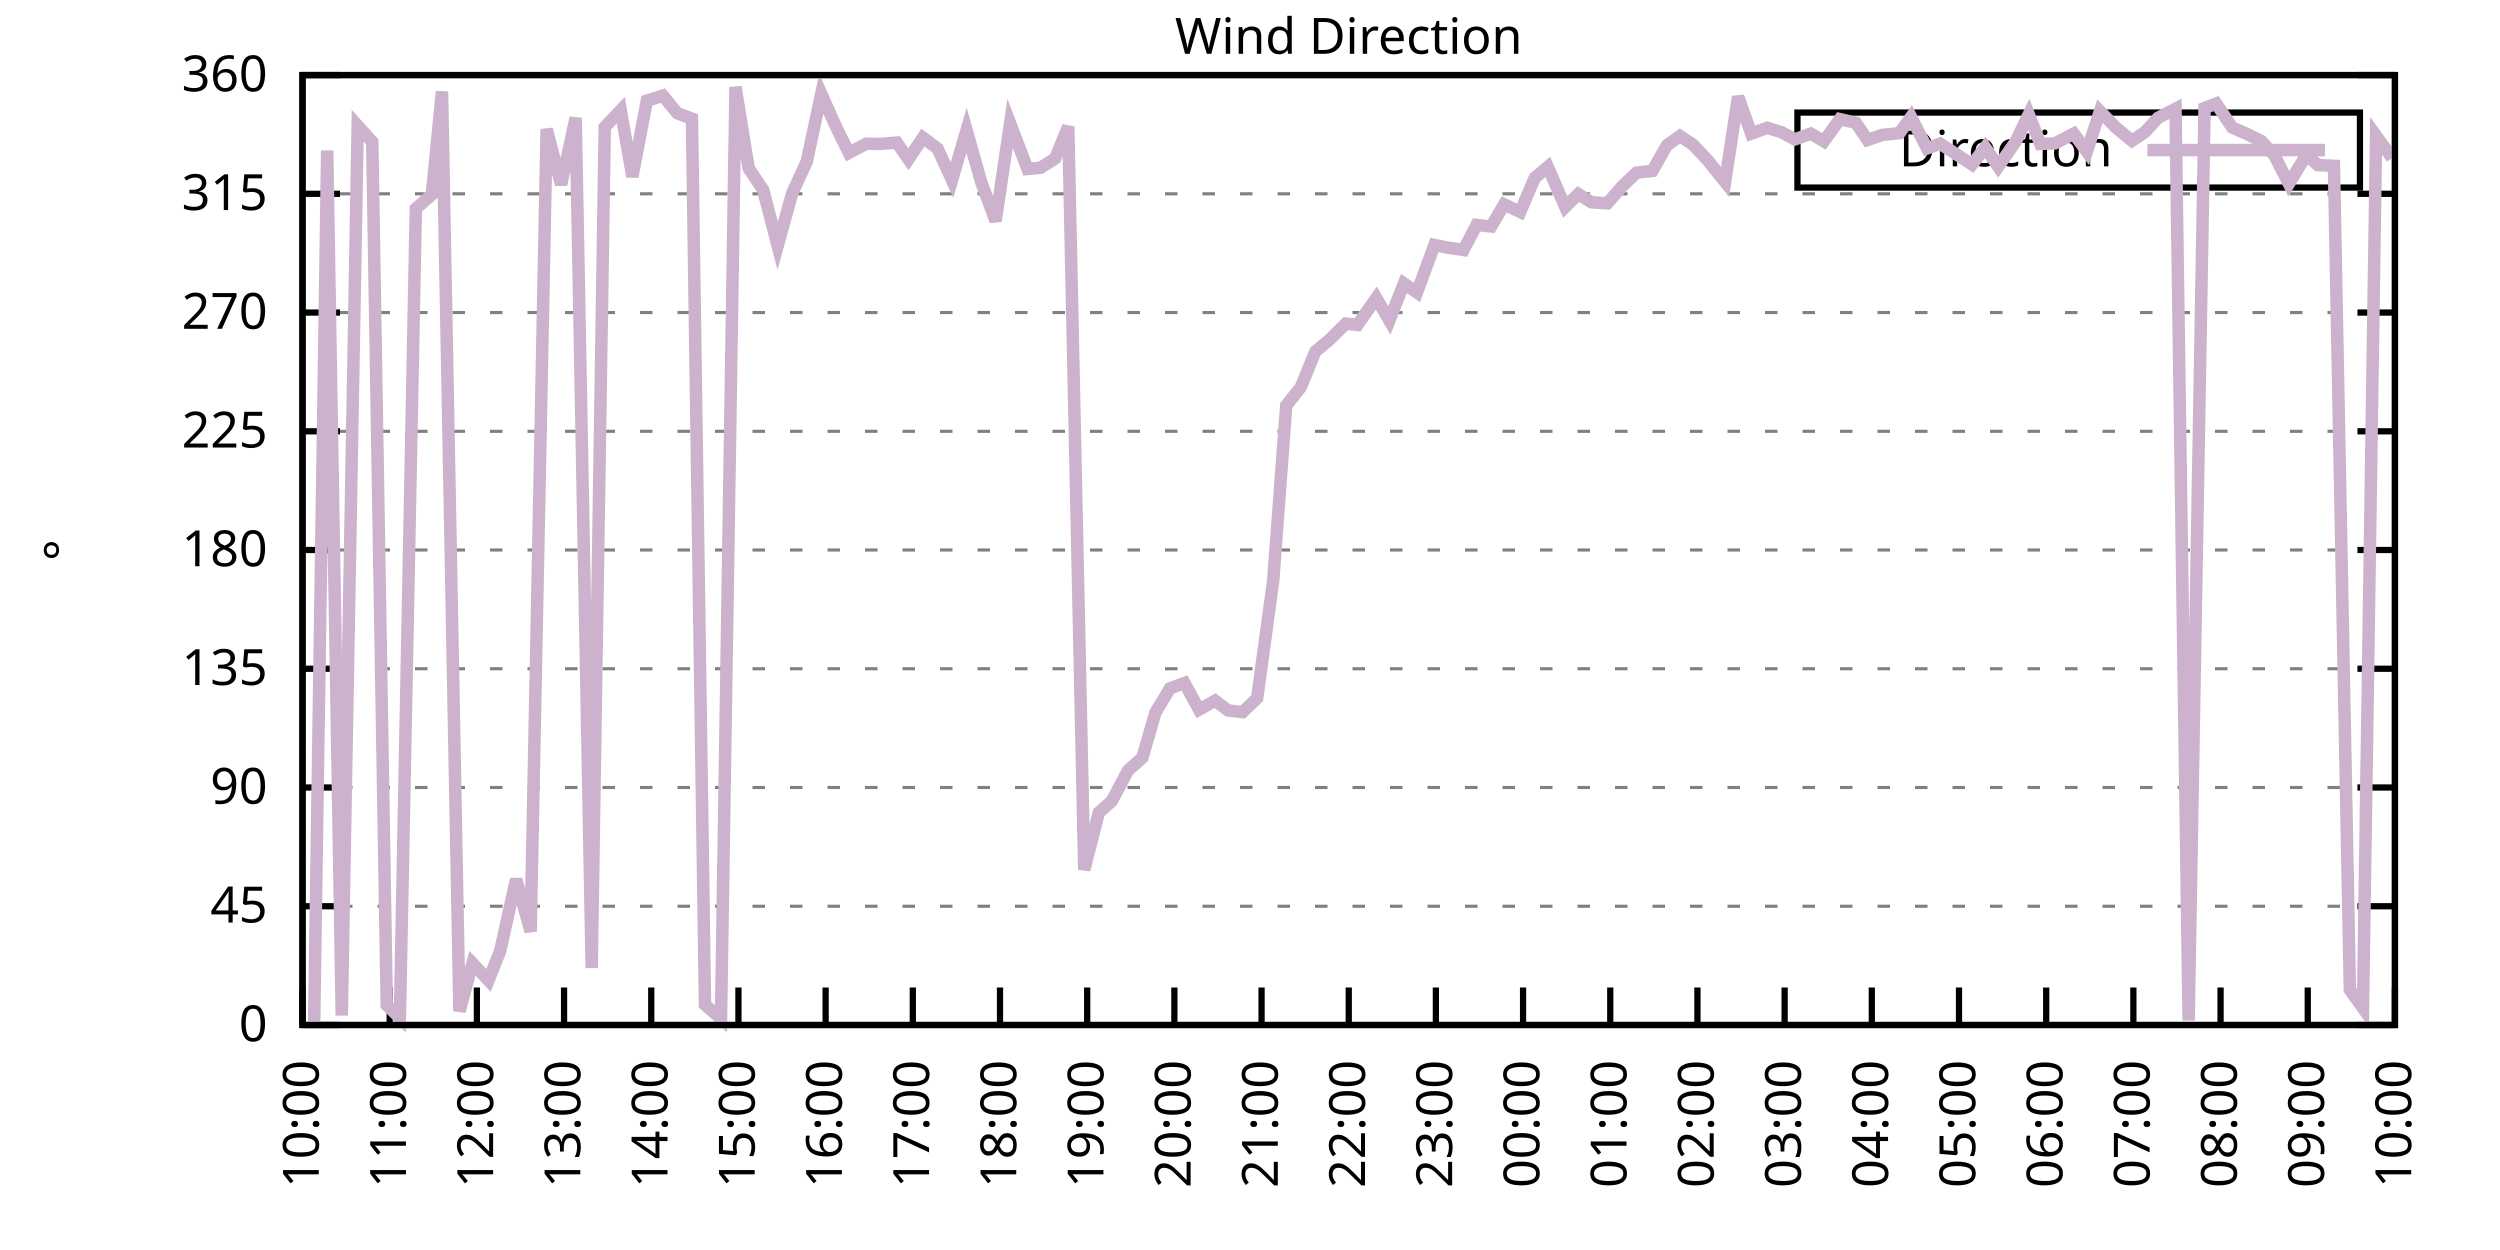
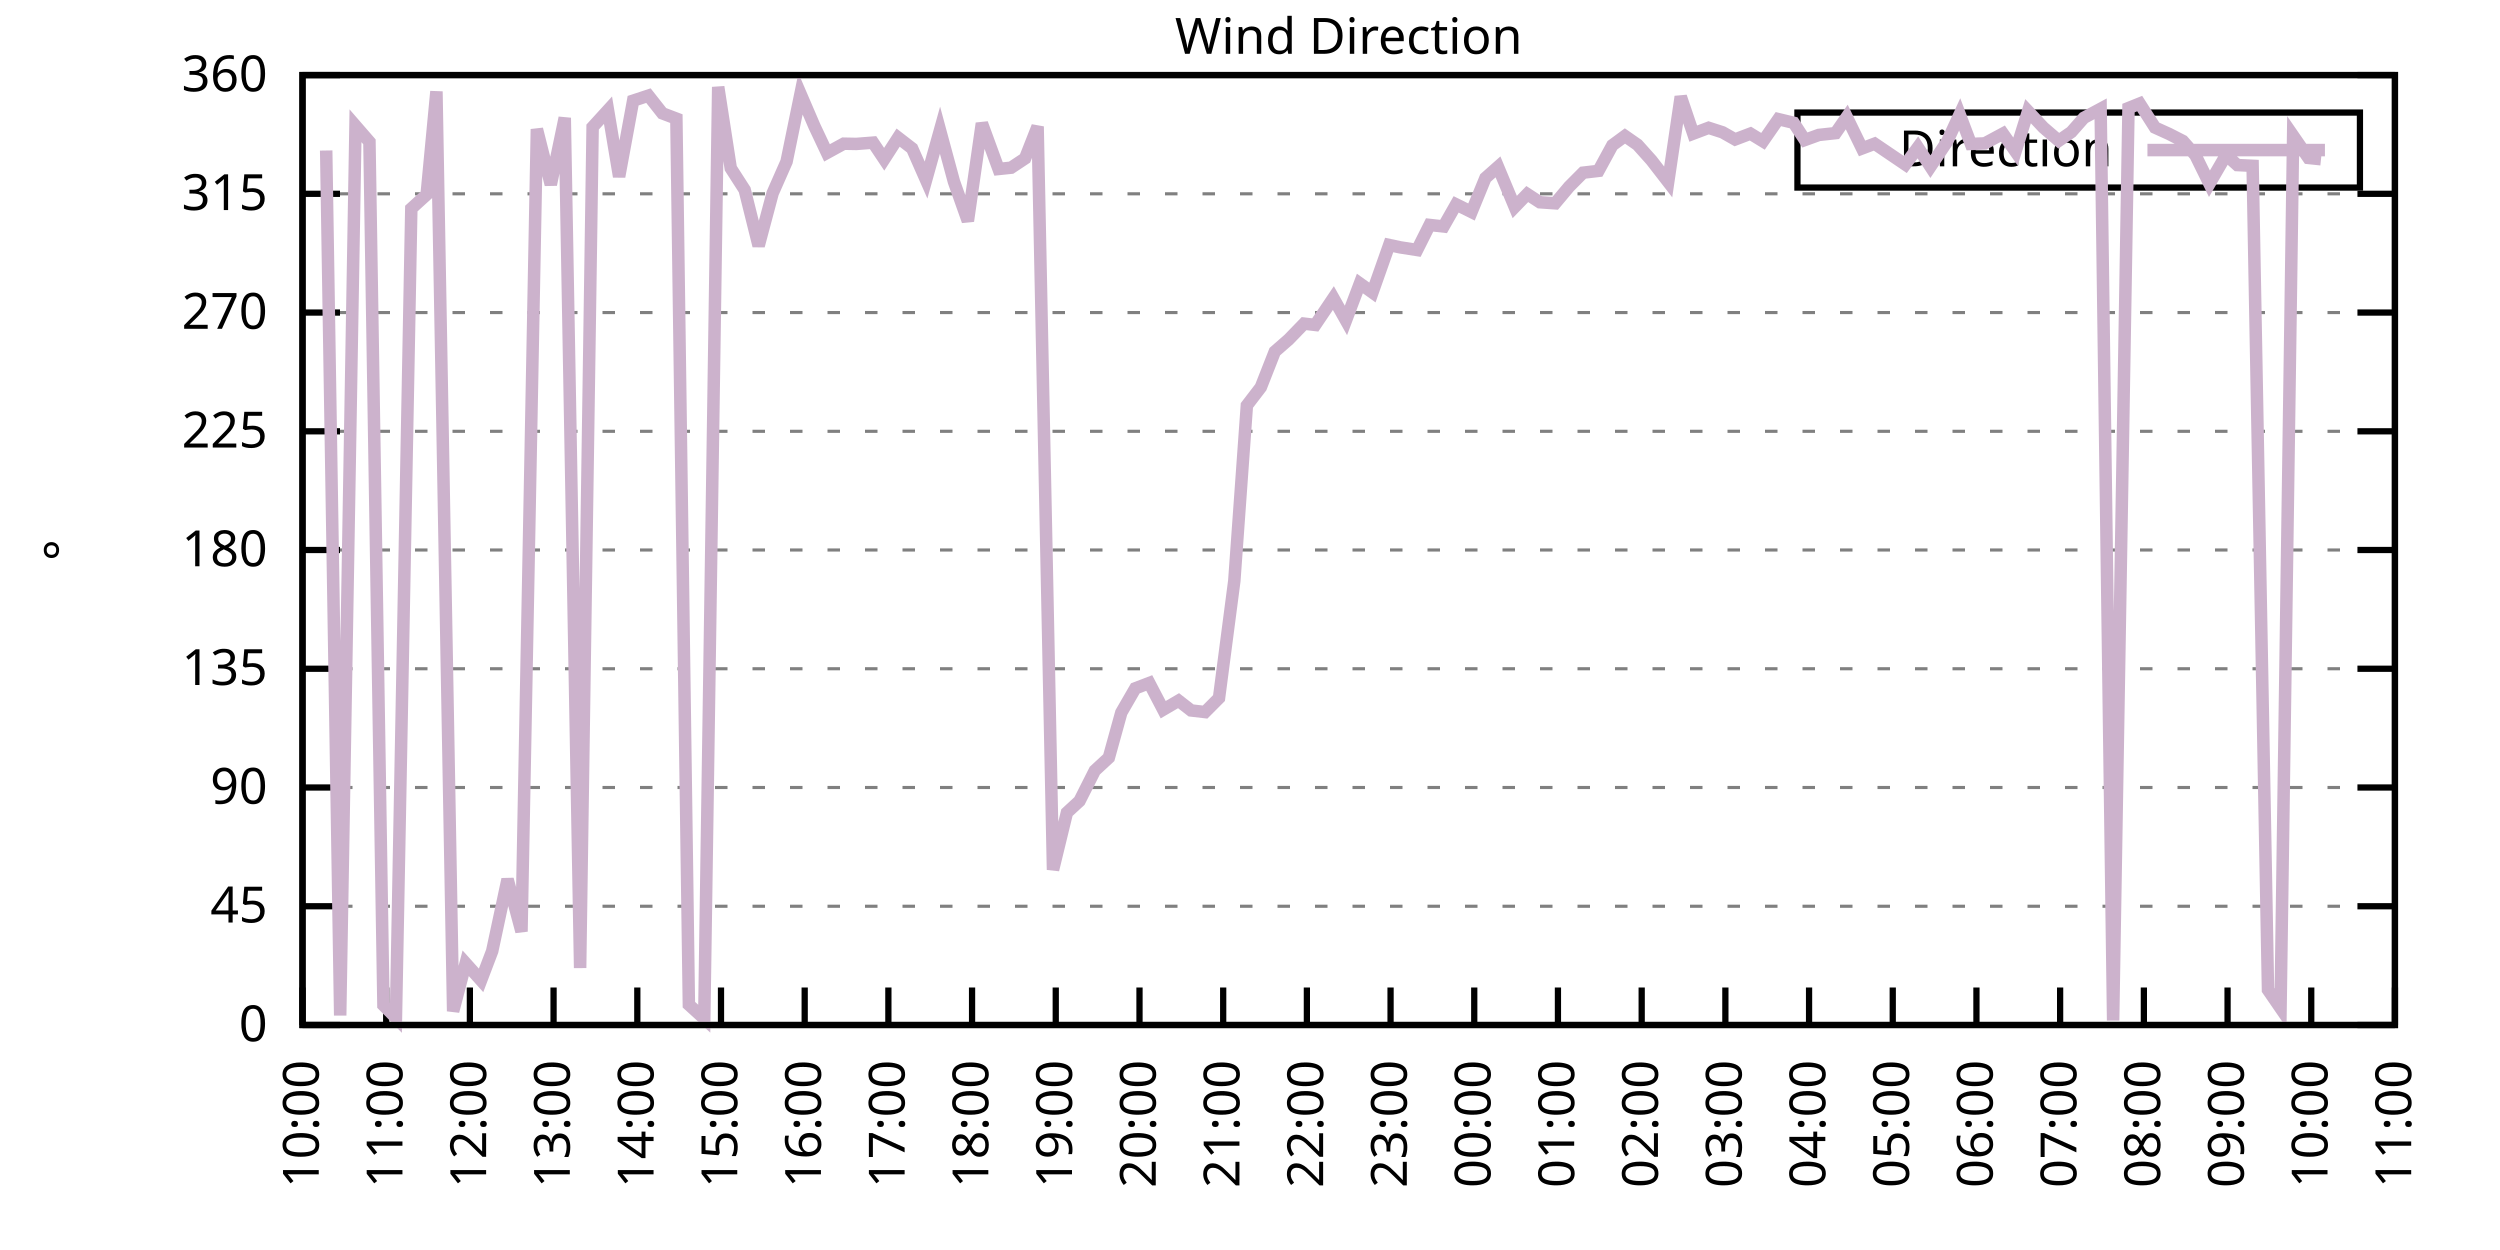
<svg xmlns="http://www.w3.org/2000/svg" xmlns:xlink="http://www.w3.org/1999/xlink" width="400" height="200" viewBox="0 0 400 200">
  <g id="gnuplot_canvas">
    <rect x="0" y="0" width="400" height="200" fill="none" />
    <defs>
      <circle id="gpDot" r="0.5" stroke-width="0.5" stroke="currentColor" />
      <path id="gpPt0" stroke-width="0.333" stroke="currentColor" d="M-1,0 h2 M0,-1 v2" />
      <path id="gpPt1" stroke-width="0.333" stroke="currentColor" d="M-1,-1 L1,1 M1,-1 L-1,1" />
      <path id="gpPt2" stroke-width="0.333" stroke="currentColor" d="M-1,0 L1,0 M0,-1 L0,1 M-1,-1 L1,1 M-1,1 L1,-1" />
      <rect id="gpPt3" stroke-width="0.333" stroke="currentColor" x="-1" y="-1" width="2" height="2" />
      <rect id="gpPt4" stroke-width="0.333" stroke="currentColor" fill="currentColor" x="-1" y="-1" width="2" height="2" />
      <circle id="gpPt5" stroke-width="0.333" stroke="currentColor" cx="0" cy="0" r="1" />
      <use xlink:href="#gpPt5" id="gpPt6" fill="currentColor" stroke="none" />
      <path id="gpPt7" stroke-width="0.333" stroke="currentColor" d="M0,-1.33 L-1.33,0.67 L1.33,0.67 z" />
      <use xlink:href="#gpPt7" id="gpPt8" fill="currentColor" stroke="none" />
      <use xlink:href="#gpPt7" id="gpPt9" stroke="currentColor" transform="rotate(180)" />
      <use xlink:href="#gpPt9" id="gpPt10" fill="currentColor" stroke="none" />
      <use xlink:href="#gpPt3" id="gpPt11" stroke="currentColor" transform="rotate(45)" />
      <use xlink:href="#gpPt11" id="gpPt12" fill="currentColor" stroke="none" />
      <path id="gpPt13" stroke-width="0.333" stroke="currentColor" d="M0,1.330 L1.265,0.411 L0.782,-1.067 L-0.782,-1.076 L-1.265,0.411 z" />
      <use xlink:href="#gpPt13" id="gpPt14" fill="currentColor" stroke="none" />
      <filter id="textbox" filterUnits="objectBoundingBox" x="0" y="0" height="1" width="1">
        <feFlood flood-color="white" flood-opacity="1" result="bgnd" />
        <feComposite in="SourceGraphic" in2="bgnd" operator="atop" />
      </filter>
      <filter id="greybox" filterUnits="objectBoundingBox" x="0" y="0" height="1" width="1">
        <feFlood flood-color="lightgrey" flood-opacity="1" result="grey" />
        <feComposite in="SourceGraphic" in2="grey" operator="atop" />
      </filter>
    </defs>
    <g fill="none" color="white" stroke="currentColor" stroke-width="1.00" stroke-linecap="butt" stroke-linejoin="miter">
</g>
    <g fill="none" color="black" stroke="currentColor" stroke-width="1.00" stroke-linecap="butt" stroke-linejoin="miter">
      <g stroke="none" shape-rendering="crispEdges">
        <polygon fill="rgb(255, 255, 255)" points="48.40,164.00 383.18,164.00 383.18,12.02 48.40,12.02 " />
      </g>
    </g>
    <g fill="none" color="black" stroke="currentColor" stroke-width="1.00" stroke-linecap="butt" stroke-linejoin="miter">
</g>
    <g fill="none" color="black" stroke="black" stroke-width="0.50" stroke-linecap="butt" stroke-linejoin="miter">
</g>
    <g fill="none" color="gray" stroke="currentColor" stroke-width="0.50" stroke-linecap="butt" stroke-linejoin="miter">
      <path stroke="gray" stroke-dasharray="2,4" class="gridline" d="M48.40,164.00 L383.19,164.00  " />
    </g>
    <g fill="none" color="gray" stroke="gray" stroke-width="1.00" stroke-linecap="butt" stroke-linejoin="miter">
</g>
    <g fill="none" color="black" stroke="currentColor" stroke-width="1.00" stroke-linecap="butt" stroke-linejoin="miter">
      <path stroke="black" d="M48.40,164.00 L54.40,164.00 M383.19,164.00 L377.19,164.00  " />
      <g transform="translate(42.80,166.60)" stroke="none" fill="black" font-family="Sans" font-size="8.00" text-anchor="end">
        <text>
          <tspan font-family="Sans"> 0</tspan>
        </text>
      </g>
    </g>
    <g fill="none" color="black" stroke="currentColor" stroke-width="1.00" stroke-linecap="butt" stroke-linejoin="miter">
</g>
    <g fill="none" color="black" stroke="black" stroke-width="0.50" stroke-linecap="butt" stroke-linejoin="miter">
</g>
    <g fill="none" color="gray" stroke="currentColor" stroke-width="0.50" stroke-linecap="butt" stroke-linejoin="miter">
      <path stroke="gray" stroke-dasharray="2,4" class="gridline" d="M48.40,145.00 L383.19,145.00  " />
    </g>
    <g fill="none" color="gray" stroke="gray" stroke-width="1.00" stroke-linecap="butt" stroke-linejoin="miter">
</g>
    <g fill="none" color="black" stroke="currentColor" stroke-width="1.00" stroke-linecap="butt" stroke-linejoin="miter">
      <path stroke="black" d="M48.40,145.00 L54.40,145.00 M383.19,145.00 L377.19,145.00  " />
      <g transform="translate(42.80,147.60)" stroke="none" fill="black" font-family="Sans" font-size="8.00" text-anchor="end">
        <text>
          <tspan font-family="Sans"> 45</tspan>
        </text>
      </g>
    </g>
    <g fill="none" color="black" stroke="currentColor" stroke-width="1.00" stroke-linecap="butt" stroke-linejoin="miter">
</g>
    <g fill="none" color="black" stroke="black" stroke-width="0.50" stroke-linecap="butt" stroke-linejoin="miter">
</g>
    <g fill="none" color="gray" stroke="currentColor" stroke-width="0.50" stroke-linecap="butt" stroke-linejoin="miter">
      <path stroke="gray" stroke-dasharray="2,4" class="gridline" d="M48.40,126.00 L383.19,126.00  " />
    </g>
    <g fill="none" color="gray" stroke="gray" stroke-width="1.00" stroke-linecap="butt" stroke-linejoin="miter">
</g>
    <g fill="none" color="black" stroke="currentColor" stroke-width="1.00" stroke-linecap="butt" stroke-linejoin="miter">
      <path stroke="black" d="M48.40,126.00 L54.40,126.00 M383.19,126.00 L377.19,126.00  " />
      <g transform="translate(42.80,128.60)" stroke="none" fill="black" font-family="Sans" font-size="8.00" text-anchor="end">
        <text>
          <tspan font-family="Sans"> 90</tspan>
        </text>
      </g>
    </g>
    <g fill="none" color="black" stroke="currentColor" stroke-width="1.00" stroke-linecap="butt" stroke-linejoin="miter">
</g>
    <g fill="none" color="black" stroke="black" stroke-width="0.50" stroke-linecap="butt" stroke-linejoin="miter">
</g>
    <g fill="none" color="gray" stroke="currentColor" stroke-width="0.50" stroke-linecap="butt" stroke-linejoin="miter">
      <path stroke="gray" stroke-dasharray="2,4" class="gridline" d="M48.40,107.00 L383.19,107.00  " />
    </g>
    <g fill="none" color="gray" stroke="gray" stroke-width="1.00" stroke-linecap="butt" stroke-linejoin="miter">
</g>
    <g fill="none" color="black" stroke="currentColor" stroke-width="1.00" stroke-linecap="butt" stroke-linejoin="miter">
      <path stroke="black" d="M48.40,107.00 L54.40,107.00 M383.19,107.00 L377.19,107.00  " />
      <g transform="translate(42.80,109.60)" stroke="none" fill="black" font-family="Sans" font-size="8.00" text-anchor="end">
        <text>
          <tspan font-family="Sans"> 135</tspan>
        </text>
      </g>
    </g>
    <g fill="none" color="black" stroke="currentColor" stroke-width="1.00" stroke-linecap="butt" stroke-linejoin="miter">
</g>
    <g fill="none" color="black" stroke="black" stroke-width="0.50" stroke-linecap="butt" stroke-linejoin="miter">
</g>
    <g fill="none" color="gray" stroke="currentColor" stroke-width="0.50" stroke-linecap="butt" stroke-linejoin="miter">
      <path stroke="gray" stroke-dasharray="2,4" class="gridline" d="M48.40,88.00 L383.19,88.00  " />
    </g>
    <g fill="none" color="gray" stroke="gray" stroke-width="1.00" stroke-linecap="butt" stroke-linejoin="miter">
</g>
    <g fill="none" color="black" stroke="currentColor" stroke-width="1.00" stroke-linecap="butt" stroke-linejoin="miter">
      <path stroke="black" d="M48.40,88.00 L54.40,88.00 M383.19,88.00 L377.19,88.00  " />
      <g transform="translate(42.80,90.60)" stroke="none" fill="black" font-family="Sans" font-size="8.00" text-anchor="end">
        <text>
          <tspan font-family="Sans"> 180</tspan>
        </text>
      </g>
    </g>
    <g fill="none" color="black" stroke="currentColor" stroke-width="1.00" stroke-linecap="butt" stroke-linejoin="miter">
</g>
    <g fill="none" color="black" stroke="black" stroke-width="0.50" stroke-linecap="butt" stroke-linejoin="miter">
</g>
    <g fill="none" color="gray" stroke="currentColor" stroke-width="0.50" stroke-linecap="butt" stroke-linejoin="miter">
      <path stroke="gray" stroke-dasharray="2,4" class="gridline" d="M48.40,69.01 L383.19,69.01  " />
    </g>
    <g fill="none" color="gray" stroke="gray" stroke-width="1.00" stroke-linecap="butt" stroke-linejoin="miter">
</g>
    <g fill="none" color="black" stroke="currentColor" stroke-width="1.00" stroke-linecap="butt" stroke-linejoin="miter">
      <path stroke="black" d="M48.40,69.01 L54.40,69.01 M383.19,69.01 L377.19,69.01  " />
      <g transform="translate(42.80,71.61)" stroke="none" fill="black" font-family="Sans" font-size="8.00" text-anchor="end">
        <text>
          <tspan font-family="Sans"> 225</tspan>
        </text>
      </g>
    </g>
    <g fill="none" color="black" stroke="currentColor" stroke-width="1.00" stroke-linecap="butt" stroke-linejoin="miter">
</g>
    <g fill="none" color="black" stroke="black" stroke-width="0.50" stroke-linecap="butt" stroke-linejoin="miter">
</g>
    <g fill="none" color="gray" stroke="currentColor" stroke-width="0.50" stroke-linecap="butt" stroke-linejoin="miter">
      <path stroke="gray" stroke-dasharray="2,4" class="gridline" d="M48.40,50.01 L383.19,50.01  " />
    </g>
    <g fill="none" color="gray" stroke="gray" stroke-width="1.00" stroke-linecap="butt" stroke-linejoin="miter">
</g>
    <g fill="none" color="black" stroke="currentColor" stroke-width="1.00" stroke-linecap="butt" stroke-linejoin="miter">
      <path stroke="black" d="M48.40,50.01 L54.40,50.01 M383.19,50.01 L377.19,50.01  " />
      <g transform="translate(42.80,52.61)" stroke="none" fill="black" font-family="Sans" font-size="8.00" text-anchor="end">
        <text>
          <tspan font-family="Sans"> 270</tspan>
        </text>
      </g>
    </g>
    <g fill="none" color="black" stroke="currentColor" stroke-width="1.00" stroke-linecap="butt" stroke-linejoin="miter">
</g>
    <g fill="none" color="black" stroke="black" stroke-width="0.50" stroke-linecap="butt" stroke-linejoin="miter">
</g>
    <g fill="none" color="gray" stroke="currentColor" stroke-width="0.50" stroke-linecap="butt" stroke-linejoin="miter">
      <path stroke="gray" stroke-dasharray="2,4" class="gridline" d="M48.40,31.01 L383.19,31.01  " />
    </g>
    <g fill="none" color="gray" stroke="gray" stroke-width="1.00" stroke-linecap="butt" stroke-linejoin="miter">
</g>
    <g fill="none" color="black" stroke="currentColor" stroke-width="1.00" stroke-linecap="butt" stroke-linejoin="miter">
      <path stroke="black" d="M48.40,31.01 L54.40,31.01 M383.19,31.01 L377.19,31.01  " />
      <g transform="translate(42.80,33.61)" stroke="none" fill="black" font-family="Sans" font-size="8.00" text-anchor="end">
        <text>
          <tspan font-family="Sans"> 315</tspan>
        </text>
      </g>
    </g>
    <g fill="none" color="black" stroke="currentColor" stroke-width="1.00" stroke-linecap="butt" stroke-linejoin="miter">
</g>
    <g fill="none" color="black" stroke="black" stroke-width="0.50" stroke-linecap="butt" stroke-linejoin="miter">
</g>
    <g fill="none" color="gray" stroke="currentColor" stroke-width="0.50" stroke-linecap="butt" stroke-linejoin="miter">
      <path stroke="gray" stroke-dasharray="2,4" class="gridline" d="M48.40,12.01 L383.19,12.01  " />
    </g>
    <g fill="none" color="gray" stroke="gray" stroke-width="1.00" stroke-linecap="butt" stroke-linejoin="miter">
</g>
    <g fill="none" color="black" stroke="currentColor" stroke-width="1.00" stroke-linecap="butt" stroke-linejoin="miter">
      <path stroke="black" d="M48.40,12.01 L54.40,12.01 M383.19,12.01 L377.19,12.01  " />
      <g transform="translate(42.80,14.61)" stroke="none" fill="black" font-family="Sans" font-size="8.00" text-anchor="end">
        <text>
          <tspan font-family="Sans"> 360</tspan>
        </text>
      </g>
    </g>
    <g fill="none" color="black" stroke="currentColor" stroke-width="1.00" stroke-linecap="butt" stroke-linejoin="miter">
      <path stroke="black" d="M48.40,164.00 L48.40,158.00  " />
      <g transform="translate(51.00,169.60) rotate(270.00)" stroke="none" fill="black" font-family="Sans" font-size="8.00" text-anchor="end">
        <text>
          <tspan font-family="Sans">10:00</tspan>
        </text>
      </g>
    </g>
    <g fill="none" color="black" stroke="currentColor" stroke-width="1.00" stroke-linecap="butt" stroke-linejoin="miter">
-       <path stroke="black" d="M62.35,164.00 L62.35,158.00  " />
-       <g transform="translate(64.95,169.60) rotate(270.00)" stroke="none" fill="black" font-family="Sans" font-size="8.00" text-anchor="end">
+       <path stroke="black" d="M61.79,164.00 L61.79,158.00  " />
+       <g transform="translate(64.39,169.60) rotate(270.00)" stroke="none" fill="black" font-family="Sans" font-size="8.00" text-anchor="end">
        <text>
          <tspan font-family="Sans">11:00</tspan>
        </text>
      </g>
    </g>
    <g fill="none" color="black" stroke="currentColor" stroke-width="1.00" stroke-linecap="butt" stroke-linejoin="miter">
-       <path stroke="black" d="M76.30,164.00 L76.30,158.00  " />
-       <g transform="translate(78.90,169.60) rotate(270.00)" stroke="none" fill="black" font-family="Sans" font-size="8.00" text-anchor="end">
+       <path stroke="black" d="M75.18,164.00 L75.18,158.00  " />
+       <g transform="translate(77.78,169.60) rotate(270.00)" stroke="none" fill="black" font-family="Sans" font-size="8.00" text-anchor="end">
        <text>
          <tspan font-family="Sans">12:00</tspan>
        </text>
      </g>
    </g>
    <g fill="none" color="black" stroke="currentColor" stroke-width="1.00" stroke-linecap="butt" stroke-linejoin="miter">
-       <path stroke="black" d="M90.25,164.00 L90.25,158.00  " />
-       <g transform="translate(92.85,169.60) rotate(270.00)" stroke="none" fill="black" font-family="Sans" font-size="8.00" text-anchor="end">
+       <path stroke="black" d="M88.57,164.00 L88.57,158.00  " />
+       <g transform="translate(91.17,169.60) rotate(270.00)" stroke="none" fill="black" font-family="Sans" font-size="8.00" text-anchor="end">
        <text>
          <tspan font-family="Sans">13:00</tspan>
        </text>
      </g>
    </g>
    <g fill="none" color="black" stroke="currentColor" stroke-width="1.00" stroke-linecap="butt" stroke-linejoin="miter">
-       <path stroke="black" d="M104.20,164.00 L104.20,158.00  " />
-       <g transform="translate(106.80,169.60) rotate(270.00)" stroke="none" fill="black" font-family="Sans" font-size="8.00" text-anchor="end">
+       <path stroke="black" d="M101.97,164.00 L101.97,158.00  " />
+       <g transform="translate(104.57,169.60) rotate(270.00)" stroke="none" fill="black" font-family="Sans" font-size="8.00" text-anchor="end">
        <text>
          <tspan font-family="Sans">14:00</tspan>
        </text>
      </g>
    </g>
    <g fill="none" color="black" stroke="currentColor" stroke-width="1.00" stroke-linecap="butt" stroke-linejoin="miter">
-       <path stroke="black" d="M118.15,164.00 L118.15,158.00  " />
-       <g transform="translate(120.75,169.60) rotate(270.00)" stroke="none" fill="black" font-family="Sans" font-size="8.00" text-anchor="end">
+       <path stroke="black" d="M115.36,164.00 L115.36,158.00  " />
+       <g transform="translate(117.96,169.60) rotate(270.00)" stroke="none" fill="black" font-family="Sans" font-size="8.00" text-anchor="end">
        <text>
          <tspan font-family="Sans">15:00</tspan>
        </text>
      </g>
    </g>
    <g fill="none" color="black" stroke="currentColor" stroke-width="1.00" stroke-linecap="butt" stroke-linejoin="miter">
-       <path stroke="black" d="M132.10,164.00 L132.10,158.00  " />
-       <g transform="translate(134.70,169.60) rotate(270.00)" stroke="none" fill="black" font-family="Sans" font-size="8.00" text-anchor="end">
+       <path stroke="black" d="M128.75,164.00 L128.75,158.00  " />
+       <g transform="translate(131.35,169.60) rotate(270.00)" stroke="none" fill="black" font-family="Sans" font-size="8.00" text-anchor="end">
        <text>
          <tspan font-family="Sans">16:00</tspan>
        </text>
      </g>
    </g>
    <g fill="none" color="black" stroke="currentColor" stroke-width="1.00" stroke-linecap="butt" stroke-linejoin="miter">
-       <path stroke="black" d="M146.05,164.00 L146.05,158.00  " />
-       <g transform="translate(148.65,169.60) rotate(270.00)" stroke="none" fill="black" font-family="Sans" font-size="8.00" text-anchor="end">
+       <path stroke="black" d="M142.14,164.00 L142.14,158.00  " />
+       <g transform="translate(144.74,169.60) rotate(270.00)" stroke="none" fill="black" font-family="Sans" font-size="8.00" text-anchor="end">
        <text>
          <tspan font-family="Sans">17:00</tspan>
        </text>
      </g>
    </g>
    <g fill="none" color="black" stroke="currentColor" stroke-width="1.00" stroke-linecap="butt" stroke-linejoin="miter">
-       <path stroke="black" d="M160.00,164.00 L160.00,158.00  " />
-       <g transform="translate(162.60,169.60) rotate(270.00)" stroke="none" fill="black" font-family="Sans" font-size="8.00" text-anchor="end">
+       <path stroke="black" d="M155.53,164.00 L155.53,158.00  " />
+       <g transform="translate(158.13,169.60) rotate(270.00)" stroke="none" fill="black" font-family="Sans" font-size="8.00" text-anchor="end">
        <text>
          <tspan font-family="Sans">18:00</tspan>
        </text>
      </g>
    </g>
    <g fill="none" color="black" stroke="currentColor" stroke-width="1.00" stroke-linecap="butt" stroke-linejoin="miter">
-       <path stroke="black" d="M173.95,164.00 L173.95,158.00  " />
-       <g transform="translate(176.55,169.60) rotate(270.00)" stroke="none" fill="black" font-family="Sans" font-size="8.00" text-anchor="end">
+       <path stroke="black" d="M168.92,164.00 L168.92,158.00  " />
+       <g transform="translate(171.52,169.60) rotate(270.00)" stroke="none" fill="black" font-family="Sans" font-size="8.00" text-anchor="end">
        <text>
          <tspan font-family="Sans">19:00</tspan>
        </text>
      </g>
    </g>
    <g fill="none" color="black" stroke="currentColor" stroke-width="1.00" stroke-linecap="butt" stroke-linejoin="miter">
-       <path stroke="black" d="M187.90,164.00 L187.90,158.00  " />
-       <g transform="translate(190.50,169.60) rotate(270.00)" stroke="none" fill="black" font-family="Sans" font-size="8.00" text-anchor="end">
+       <path stroke="black" d="M182.32,164.00 L182.32,158.00  " />
+       <g transform="translate(184.92,169.60) rotate(270.00)" stroke="none" fill="black" font-family="Sans" font-size="8.00" text-anchor="end">
        <text>
          <tspan font-family="Sans">20:00</tspan>
        </text>
      </g>
    </g>
    <g fill="none" color="black" stroke="currentColor" stroke-width="1.00" stroke-linecap="butt" stroke-linejoin="miter">
-       <path stroke="black" d="M201.85,164.00 L201.85,158.00  " />
-       <g transform="translate(204.45,169.60) rotate(270.00)" stroke="none" fill="black" font-family="Sans" font-size="8.00" text-anchor="end">
+       <path stroke="black" d="M195.71,164.00 L195.71,158.00  " />
+       <g transform="translate(198.31,169.60) rotate(270.00)" stroke="none" fill="black" font-family="Sans" font-size="8.00" text-anchor="end">
        <text>
          <tspan font-family="Sans">21:00</tspan>
        </text>
      </g>
    </g>
    <g fill="none" color="black" stroke="currentColor" stroke-width="1.00" stroke-linecap="butt" stroke-linejoin="miter">
-       <path stroke="black" d="M215.80,164.00 L215.80,158.00  " />
-       <g transform="translate(218.40,169.60) rotate(270.00)" stroke="none" fill="black" font-family="Sans" font-size="8.00" text-anchor="end">
+       <path stroke="black" d="M209.10,164.00 L209.10,158.00  " />
+       <g transform="translate(211.70,169.60) rotate(270.00)" stroke="none" fill="black" font-family="Sans" font-size="8.00" text-anchor="end">
        <text>
          <tspan font-family="Sans">22:00</tspan>
        </text>
      </g>
    </g>
    <g fill="none" color="black" stroke="currentColor" stroke-width="1.00" stroke-linecap="butt" stroke-linejoin="miter">
-       <path stroke="black" d="M229.74,164.00 L229.74,158.00  " />
-       <g transform="translate(232.34,169.60) rotate(270.00)" stroke="none" fill="black" font-family="Sans" font-size="8.00" text-anchor="end">
+       <path stroke="black" d="M222.49,164.00 L222.49,158.00  " />
+       <g transform="translate(225.09,169.60) rotate(270.00)" stroke="none" fill="black" font-family="Sans" font-size="8.00" text-anchor="end">
        <text>
          <tspan font-family="Sans">23:00</tspan>
        </text>
      </g>
    </g>
    <g fill="none" color="black" stroke="currentColor" stroke-width="1.00" stroke-linecap="butt" stroke-linejoin="miter">
-       <path stroke="black" d="M243.69,164.00 L243.69,158.00  " />
-       <g transform="translate(246.29,169.60) rotate(270.00)" stroke="none" fill="black" font-family="Sans" font-size="8.00" text-anchor="end">
+       <path stroke="black" d="M235.88,164.00 L235.88,158.00  " />
+       <g transform="translate(238.48,169.60) rotate(270.00)" stroke="none" fill="black" font-family="Sans" font-size="8.00" text-anchor="end">
        <text>
          <tspan font-family="Sans">00:00</tspan>
        </text>
      </g>
    </g>
    <g fill="none" color="black" stroke="currentColor" stroke-width="1.00" stroke-linecap="butt" stroke-linejoin="miter">
-       <path stroke="black" d="M257.64,164.00 L257.64,158.00  " />
-       <g transform="translate(260.24,169.60) rotate(270.00)" stroke="none" fill="black" font-family="Sans" font-size="8.00" text-anchor="end">
+       <path stroke="black" d="M249.27,164.00 L249.27,158.00  " />
+       <g transform="translate(251.87,169.60) rotate(270.00)" stroke="none" fill="black" font-family="Sans" font-size="8.00" text-anchor="end">
        <text>
          <tspan font-family="Sans">01:00</tspan>
        </text>
      </g>
    </g>
    <g fill="none" color="black" stroke="currentColor" stroke-width="1.00" stroke-linecap="butt" stroke-linejoin="miter">
-       <path stroke="black" d="M271.59,164.00 L271.59,158.00  " />
-       <g transform="translate(274.19,169.60) rotate(270.00)" stroke="none" fill="black" font-family="Sans" font-size="8.00" text-anchor="end">
+       <path stroke="black" d="M262.67,164.00 L262.67,158.00  " />
+       <g transform="translate(265.27,169.60) rotate(270.00)" stroke="none" fill="black" font-family="Sans" font-size="8.00" text-anchor="end">
        <text>
          <tspan font-family="Sans">02:00</tspan>
        </text>
      </g>
    </g>
    <g fill="none" color="black" stroke="currentColor" stroke-width="1.00" stroke-linecap="butt" stroke-linejoin="miter">
-       <path stroke="black" d="M285.54,164.00 L285.54,158.00  " />
-       <g transform="translate(288.14,169.60) rotate(270.00)" stroke="none" fill="black" font-family="Sans" font-size="8.00" text-anchor="end">
+       <path stroke="black" d="M276.06,164.00 L276.06,158.00  " />
+       <g transform="translate(278.66,169.60) rotate(270.00)" stroke="none" fill="black" font-family="Sans" font-size="8.00" text-anchor="end">
        <text>
          <tspan font-family="Sans">03:00</tspan>
        </text>
      </g>
    </g>
    <g fill="none" color="black" stroke="currentColor" stroke-width="1.00" stroke-linecap="butt" stroke-linejoin="miter">
-       <path stroke="black" d="M299.49,164.00 L299.49,158.00  " />
-       <g transform="translate(302.09,169.60) rotate(270.00)" stroke="none" fill="black" font-family="Sans" font-size="8.00" text-anchor="end">
+       <path stroke="black" d="M289.45,164.00 L289.45,158.00  " />
+       <g transform="translate(292.05,169.60) rotate(270.00)" stroke="none" fill="black" font-family="Sans" font-size="8.00" text-anchor="end">
        <text>
          <tspan font-family="Sans">04:00</tspan>
        </text>
      </g>
    </g>
    <g fill="none" color="black" stroke="currentColor" stroke-width="1.00" stroke-linecap="butt" stroke-linejoin="miter">
-       <path stroke="black" d="M313.44,164.00 L313.44,158.00  " />
-       <g transform="translate(316.04,169.60) rotate(270.00)" stroke="none" fill="black" font-family="Sans" font-size="8.00" text-anchor="end">
+       <path stroke="black" d="M302.84,164.00 L302.84,158.00  " />
+       <g transform="translate(305.44,169.60) rotate(270.00)" stroke="none" fill="black" font-family="Sans" font-size="8.00" text-anchor="end">
        <text>
          <tspan font-family="Sans">05:00</tspan>
        </text>
      </g>
    </g>
    <g fill="none" color="black" stroke="currentColor" stroke-width="1.00" stroke-linecap="butt" stroke-linejoin="miter">
-       <path stroke="black" d="M327.39,164.00 L327.39,158.00  " />
-       <g transform="translate(329.99,169.60) rotate(270.00)" stroke="none" fill="black" font-family="Sans" font-size="8.00" text-anchor="end">
+       <path stroke="black" d="M316.23,164.00 L316.23,158.00  " />
+       <g transform="translate(318.83,169.60) rotate(270.00)" stroke="none" fill="black" font-family="Sans" font-size="8.00" text-anchor="end">
        <text>
          <tspan font-family="Sans">06:00</tspan>
        </text>
      </g>
    </g>
    <g fill="none" color="black" stroke="currentColor" stroke-width="1.00" stroke-linecap="butt" stroke-linejoin="miter">
-       <path stroke="black" d="M341.34,164.00 L341.34,158.00  " />
-       <g transform="translate(343.94,169.60) rotate(270.00)" stroke="none" fill="black" font-family="Sans" font-size="8.00" text-anchor="end">
+       <path stroke="black" d="M329.62,164.00 L329.62,158.00  " />
+       <g transform="translate(332.22,169.60) rotate(270.00)" stroke="none" fill="black" font-family="Sans" font-size="8.00" text-anchor="end">
        <text>
          <tspan font-family="Sans">07:00</tspan>
        </text>
      </g>
    </g>
    <g fill="none" color="black" stroke="currentColor" stroke-width="1.00" stroke-linecap="butt" stroke-linejoin="miter">
-       <path stroke="black" d="M355.29,164.00 L355.29,158.00  " />
-       <g transform="translate(357.89,169.60) rotate(270.00)" stroke="none" fill="black" font-family="Sans" font-size="8.00" text-anchor="end">
+       <path stroke="black" d="M343.02,164.00 L343.02,158.00  " />
+       <g transform="translate(345.62,169.60) rotate(270.00)" stroke="none" fill="black" font-family="Sans" font-size="8.00" text-anchor="end">
        <text>
          <tspan font-family="Sans">08:00</tspan>
        </text>
      </g>
    </g>
    <g fill="none" color="black" stroke="currentColor" stroke-width="1.00" stroke-linecap="butt" stroke-linejoin="miter">
-       <path stroke="black" d="M369.24,164.00 L369.24,158.00  " />
-       <g transform="translate(371.84,169.60) rotate(270.00)" stroke="none" fill="black" font-family="Sans" font-size="8.00" text-anchor="end">
+       <path stroke="black" d="M356.41,164.00 L356.41,158.00  " />
+       <g transform="translate(359.01,169.60) rotate(270.00)" stroke="none" fill="black" font-family="Sans" font-size="8.00" text-anchor="end">
        <text>
          <tspan font-family="Sans">09:00</tspan>
+         </text>
+       </g>
+     </g>
+     <g fill="none" color="black" stroke="currentColor" stroke-width="1.00" stroke-linecap="butt" stroke-linejoin="miter">
+       <path stroke="black" d="M369.80,164.00 L369.80,158.00  " />
+       <g transform="translate(372.40,169.60) rotate(270.00)" stroke="none" fill="black" font-family="Sans" font-size="8.00" text-anchor="end">
+         <text>
+           <tspan font-family="Sans">10:00</tspan>
        </text>
      </g>
    </g>
    <g fill="none" color="black" stroke="currentColor" stroke-width="1.00" stroke-linecap="butt" stroke-linejoin="miter">
      <path stroke="black" d="M383.19,164.00 L383.19,158.00  " />
      <g transform="translate(385.79,169.60) rotate(270.00)" stroke="none" fill="black" font-family="Sans" font-size="8.00" text-anchor="end">
        <text>
-           <tspan font-family="Sans">10:00</tspan>
+           <tspan font-family="Sans">11:00</tspan>
        </text>
      </g>
    </g>
    <g fill="none" color="black" stroke="currentColor" stroke-width="1.00" stroke-linecap="butt" stroke-linejoin="miter">
</g>
    <g fill="none" color="black" stroke="currentColor" stroke-width="1.00" stroke-linecap="butt" stroke-linejoin="miter">
      <path stroke="black" d="M48.40,12.01 L48.40,164.00 L383.19,164.00 L383.19,12.01 L48.40,12.01 Z  " />
    </g>
    <g fill="none" color="black" stroke="currentColor" stroke-width="1.00" stroke-linecap="butt" stroke-linejoin="miter">
</g>
    <g fill="none" color="black" stroke="currentColor" stroke-width="1.00" stroke-linecap="butt" stroke-linejoin="miter">
      <path stroke="black" d="M287.59,30.01 L287.59,18.01 L377.59,18.01 L377.59,30.01 L287.59,30.01 Z  " />
    </g>
    <g id="Wind_direction_plot_1">
      <g fill="none" color="white" stroke="black" stroke-width="2.00" stroke-linecap="butt" stroke-linejoin="miter">
</g>
      <g fill="none" color="black" stroke="currentColor" stroke-width="2.00" stroke-linecap="butt" stroke-linejoin="miter">
        <g transform="translate(337.99,26.61)" stroke="none" fill="black" font-family="Sans" font-size="8.00" text-anchor="end">
          <text>
            <tspan font-family="Sans">Direction</tspan>
          </text>
        </g>
      </g>
      <g fill="none" color="black" stroke="currentColor" stroke-width="2.00" stroke-linecap="butt" stroke-linejoin="miter">
-         <path stroke="rgb(204, 178, 204)" d="M343.59,24.01 L371.99,24.01 M50.26,163.87 L52.35,24.08 L54.68,162.48 L57.23,20.12 L59.56,22.69 L61.88,160.83   L63.98,162.86 L66.53,33.37 L69.09,31.14 L70.72,14.63 L73.51,161.80 L75.60,154.12 L78.16,156.86 L80.02,152.18   L82.58,140.69 L84.90,149.05 L87.46,20.66 L89.78,29.53 L92.11,18.85 L94.67,154.88 L96.76,20.33 L99.32,17.63   L101.18,28.26 L103.50,16.11 L106.06,15.30 L108.38,18.13 L110.71,18.98 L112.80,160.75 L115.36,162.99 L117.68,13.91   L119.78,26.91 L122.10,30.38 L124.43,39.33 L126.75,30.92 L129.08,25.86 L131.40,15.01 L133.72,20.20 L135.82,24.46   L138.61,22.99 L140.70,23.03 L143.49,22.82 L145.35,25.48 L147.67,22.02 L150.00,23.75 L152.32,28.81 L154.65,20.83   L156.97,29.07 L159.30,35.36 L161.62,19.74 L164.41,27.04 L166.51,26.83 L168.83,25.35 L170.92,20.24 L173.48,139.17   L175.81,130.01 L177.90,128.16 L180.46,123.30 L182.78,121.23 L184.87,114.01 L187.20,110.13 L189.52,109.28 L191.85,113.55   L194.41,112.11 L196.50,113.67 L198.82,113.93 L201.15,111.69 L203.71,92.94 L205.80,64.87 L208.12,61.96 L210.45,56.26   L212.77,54.31 L215.33,51.78 L217.19,51.99 L220.21,47.69 L222.30,51.27 L224.63,45.36 L226.72,46.80 L229.51,39.20   L231.37,39.58 L234.16,40.00 L236.25,35.99 L238.58,36.24 L240.67,32.70 L243.23,33.92 L245.55,28.48 L247.65,26.70   L250.44,33.12 L252.53,31.05 L254.62,32.36 L257.18,32.53 L259.50,29.87 L261.83,27.63 L264.39,27.34 L266.71,23.24   L268.80,21.76 L270.90,23.16 L273.22,25.65 L276.01,29.11 L278.10,15.47 L280.20,21.38 L282.75,20.45 L285.08,21.17   L287.17,22.31 L289.73,21.38 L291.82,22.61 L294.38,19.06 L296.94,19.65 L298.80,22.40 L301.12,21.59 L303.91,21.30   L305.77,18.72 L308.33,23.75 L310.42,22.99 L315.53,26.32 L317.63,23.58 L319.72,26.66 L322.51,22.65 L324.60,18.30   L326.46,23.03 L328.79,22.94 L331.81,21.38 L333.90,24.25 L335.99,17.79 L338.55,20.41 L341.11,22.52 L343.20,21.13   L345.29,18.85 L348.08,17.41 L350.18,163.28 L352.73,17.29 L354.59,16.57 L357.15,20.41 L359.48,21.42 L361.80,22.56   L363.89,24.84 L366.22,29.40 L369.01,24.80 L370.87,26.41 L373.43,26.53 L375.98,158.38 L378.08,161.30 L380.17,21.72   L382.73,25.27  " />
+         <path stroke="rgb(204, 178, 204)" d="M343.59,24.01 L371.99,24.01 M52.19,24.08 L54.43,162.48 L56.88,20.12 L59.11,22.69 L61.35,160.83 L63.35,162.86   L65.81,33.37 L68.26,31.14 L69.83,14.63 L72.50,161.80 L74.51,154.12 L76.97,156.86 L78.75,152.18 L81.21,140.69   L83.44,149.05 L85.90,20.66 L88.13,29.53 L90.36,18.85 L92.82,154.88 L94.82,20.33 L97.28,17.63 L99.06,28.26   L101.30,16.11 L103.75,15.30 L105.98,18.13 L108.22,18.98 L110.22,160.75 L112.68,162.99 L114.91,13.91 L116.92,26.91   L119.15,30.38 L121.38,39.33 L123.62,30.92 L125.85,25.86 L128.08,15.01 L130.31,20.20 L132.32,24.46 L135.00,22.99   L137.01,23.03 L139.69,22.82 L141.47,25.48 L143.70,22.02 L145.94,23.75 L148.17,28.81 L150.40,20.83 L152.63,29.07   L154.86,35.36 L157.10,19.74 L159.77,27.04 L161.78,26.83 L164.01,25.35 L166.02,20.24 L168.48,139.17 L170.71,130.01   L172.72,128.16 L175.17,123.30 L177.41,121.23 L179.41,114.01 L181.65,110.13 L183.88,109.28 L186.11,113.55 L188.57,112.11   L190.57,113.67 L192.81,113.93 L195.04,111.69 L197.49,92.94 L199.50,64.87 L201.73,61.96 L203.97,56.26 L206.20,54.31   L208.65,51.78 L210.44,51.99 L213.34,47.69 L215.35,51.27 L217.58,45.36 L219.59,46.80 L222.27,39.20 L224.05,39.58   L226.73,40.00 L228.74,35.99 L230.97,36.24 L232.98,32.70 L235.44,33.92 L237.67,28.48 L239.68,26.70 L242.36,33.12   L244.36,31.05 L246.37,32.36 L248.83,32.53 L251.06,29.87 L253.29,27.63 L255.75,27.34 L257.98,23.24 L259.99,21.76   L262.00,23.16 L264.23,25.65 L266.91,29.11 L268.92,15.47 L270.92,21.38 L273.38,20.45 L275.61,21.17 L277.62,22.31   L280.07,21.38 L282.08,22.61 L284.54,19.06 L286.99,19.65 L288.78,22.40 L291.01,21.59 L293.69,21.30 L295.48,18.72   L297.93,23.75 L299.94,22.99 L304.85,26.32 L306.86,23.58 L308.87,26.66 L311.54,22.65 L313.55,18.30 L315.34,23.03   L317.57,22.94 L320.47,21.38 L322.48,24.25 L324.49,17.79 L326.95,20.41 L329.40,22.52 L331.41,21.13 L333.42,18.85   L336.10,17.41 L338.10,163.28 L340.56,17.29 L342.35,16.57 L344.80,20.41 L347.03,21.42 L349.26,22.56 L351.27,24.84   L353.51,29.40 L356.18,24.80 L357.97,26.41 L360.42,26.53 L362.88,158.38 L364.89,161.30 L366.90,21.72 L369.35,25.27   L371.36,25.48  " />
      </g>
    </g>
    <g fill="none" color="black" stroke="currentColor" stroke-width="2.00" stroke-linecap="butt" stroke-linejoin="miter">
</g>
    <g fill="none" color="black" stroke="black" stroke-width="1.00" stroke-linecap="butt" stroke-linejoin="miter">
</g>
    <g fill="none" color="black" stroke="currentColor" stroke-width="1.00" stroke-linecap="butt" stroke-linejoin="miter">
      <path stroke="black" d="M48.40,12.01 L48.40,164.00 L383.19,164.00 L383.19,12.01 L48.40,12.01 Z  " />
      <g transform="translate(12.80,88.01) rotate(270.00)" stroke="none" fill="black" font-family="Sans" font-size="8.00" text-anchor="middle">
        <text>
          <tspan font-family="Sans">°</tspan>
        </text>
      </g>
    </g>
    <g fill="none" color="black" stroke="currentColor" stroke-width="1.00" stroke-linecap="butt" stroke-linejoin="miter">
</g>
    <g fill="none" color="black" stroke="currentColor" stroke-width="1.00" stroke-linecap="butt" stroke-linejoin="miter">
      <g transform="translate(215.79,8.61)" stroke="none" fill="black" font-family="Sans" font-size="8.00" text-anchor="middle">
        <text>
          <tspan font-family="Sans">Wind Direction</tspan>
        </text>
      </g>
    </g>
    <g fill="none" color="black" stroke="currentColor" stroke-width="1.00" stroke-linecap="butt" stroke-linejoin="miter">
</g>
  </g>
</svg>
